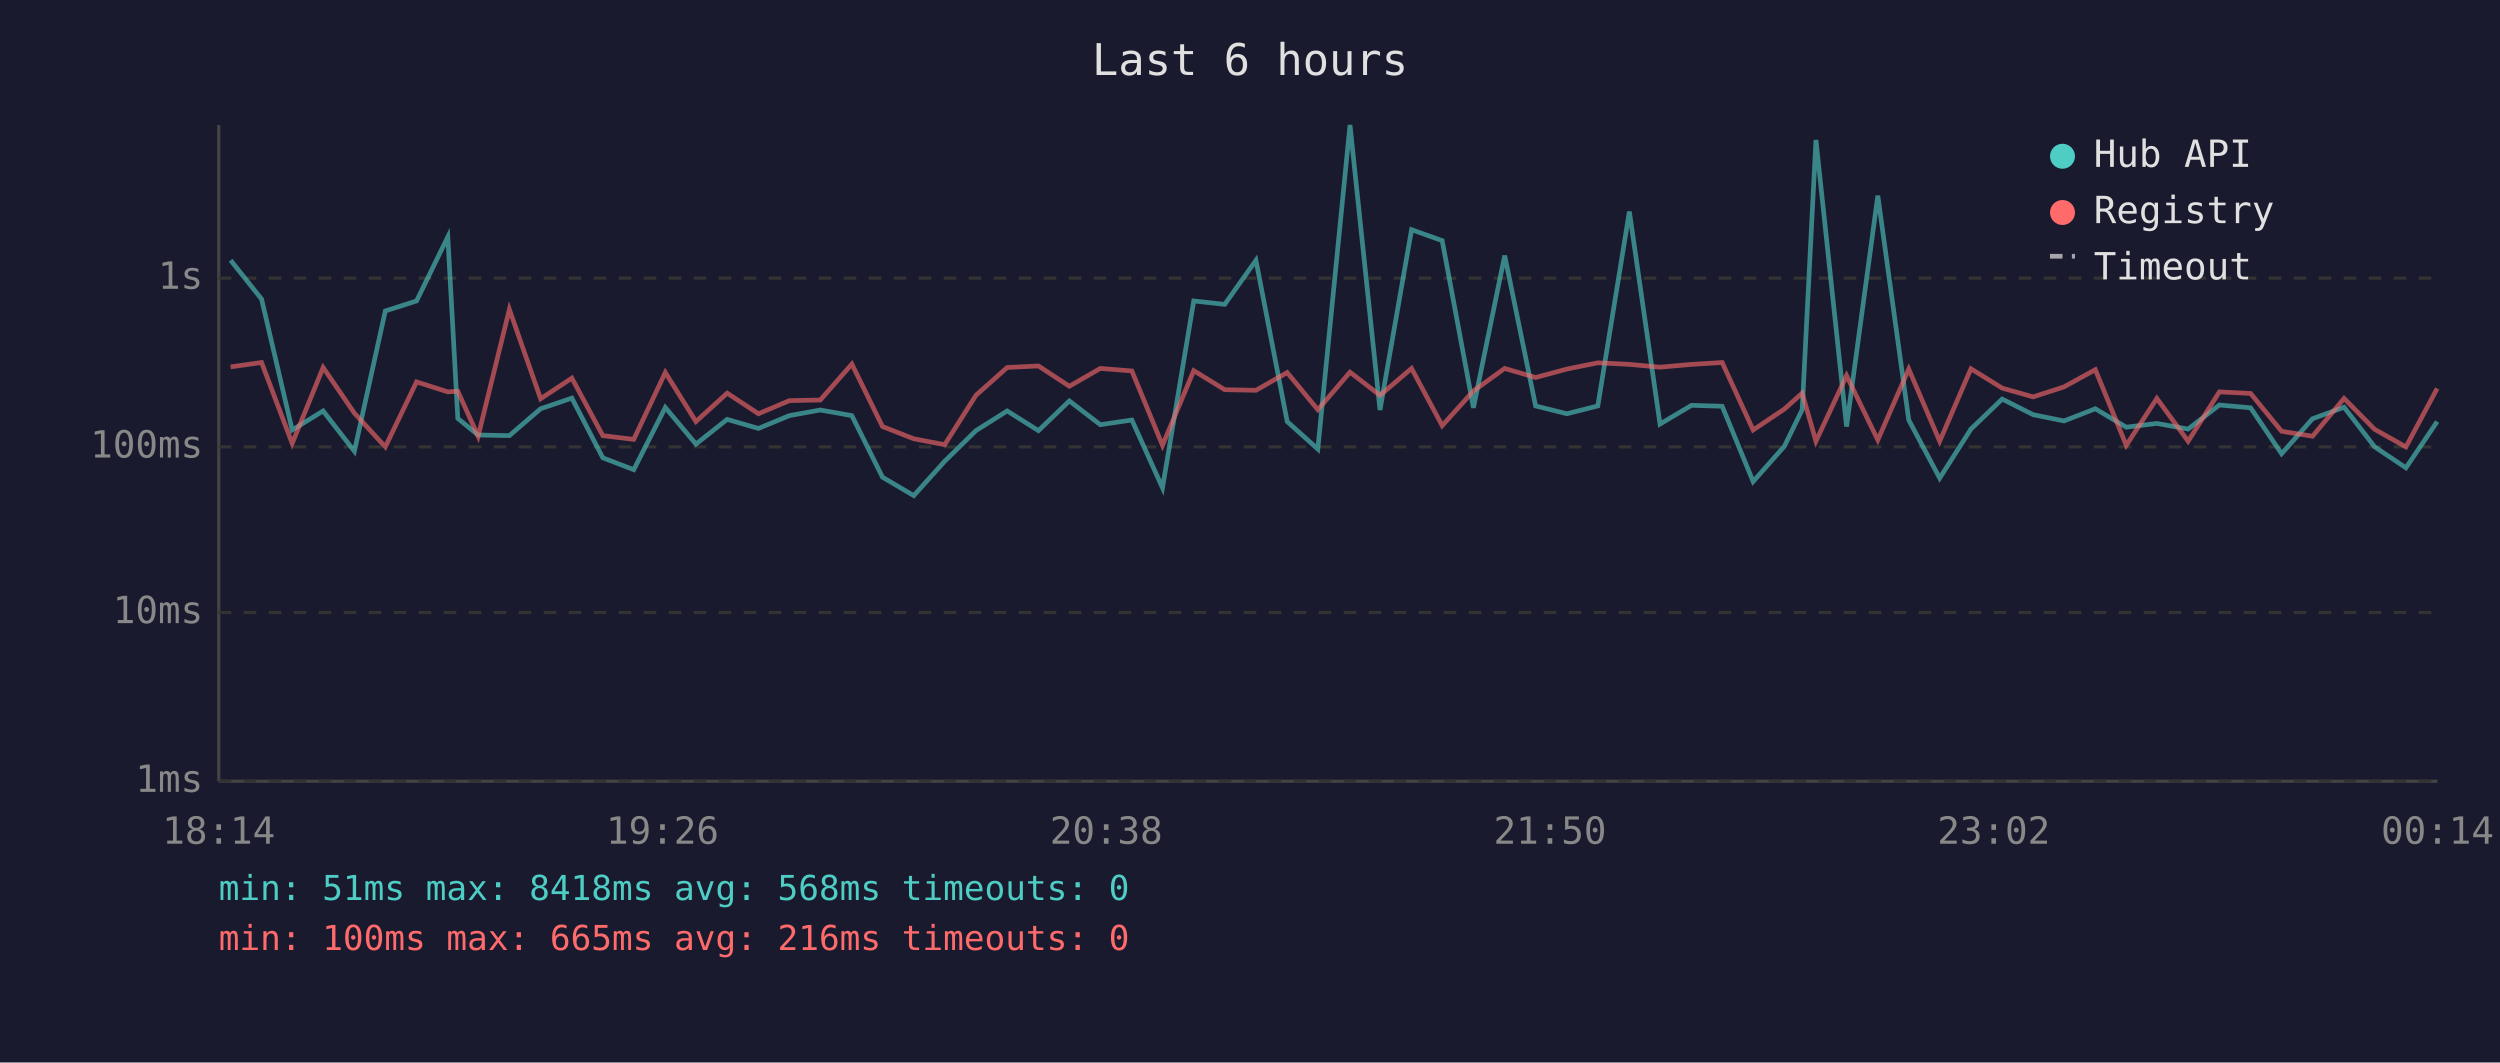
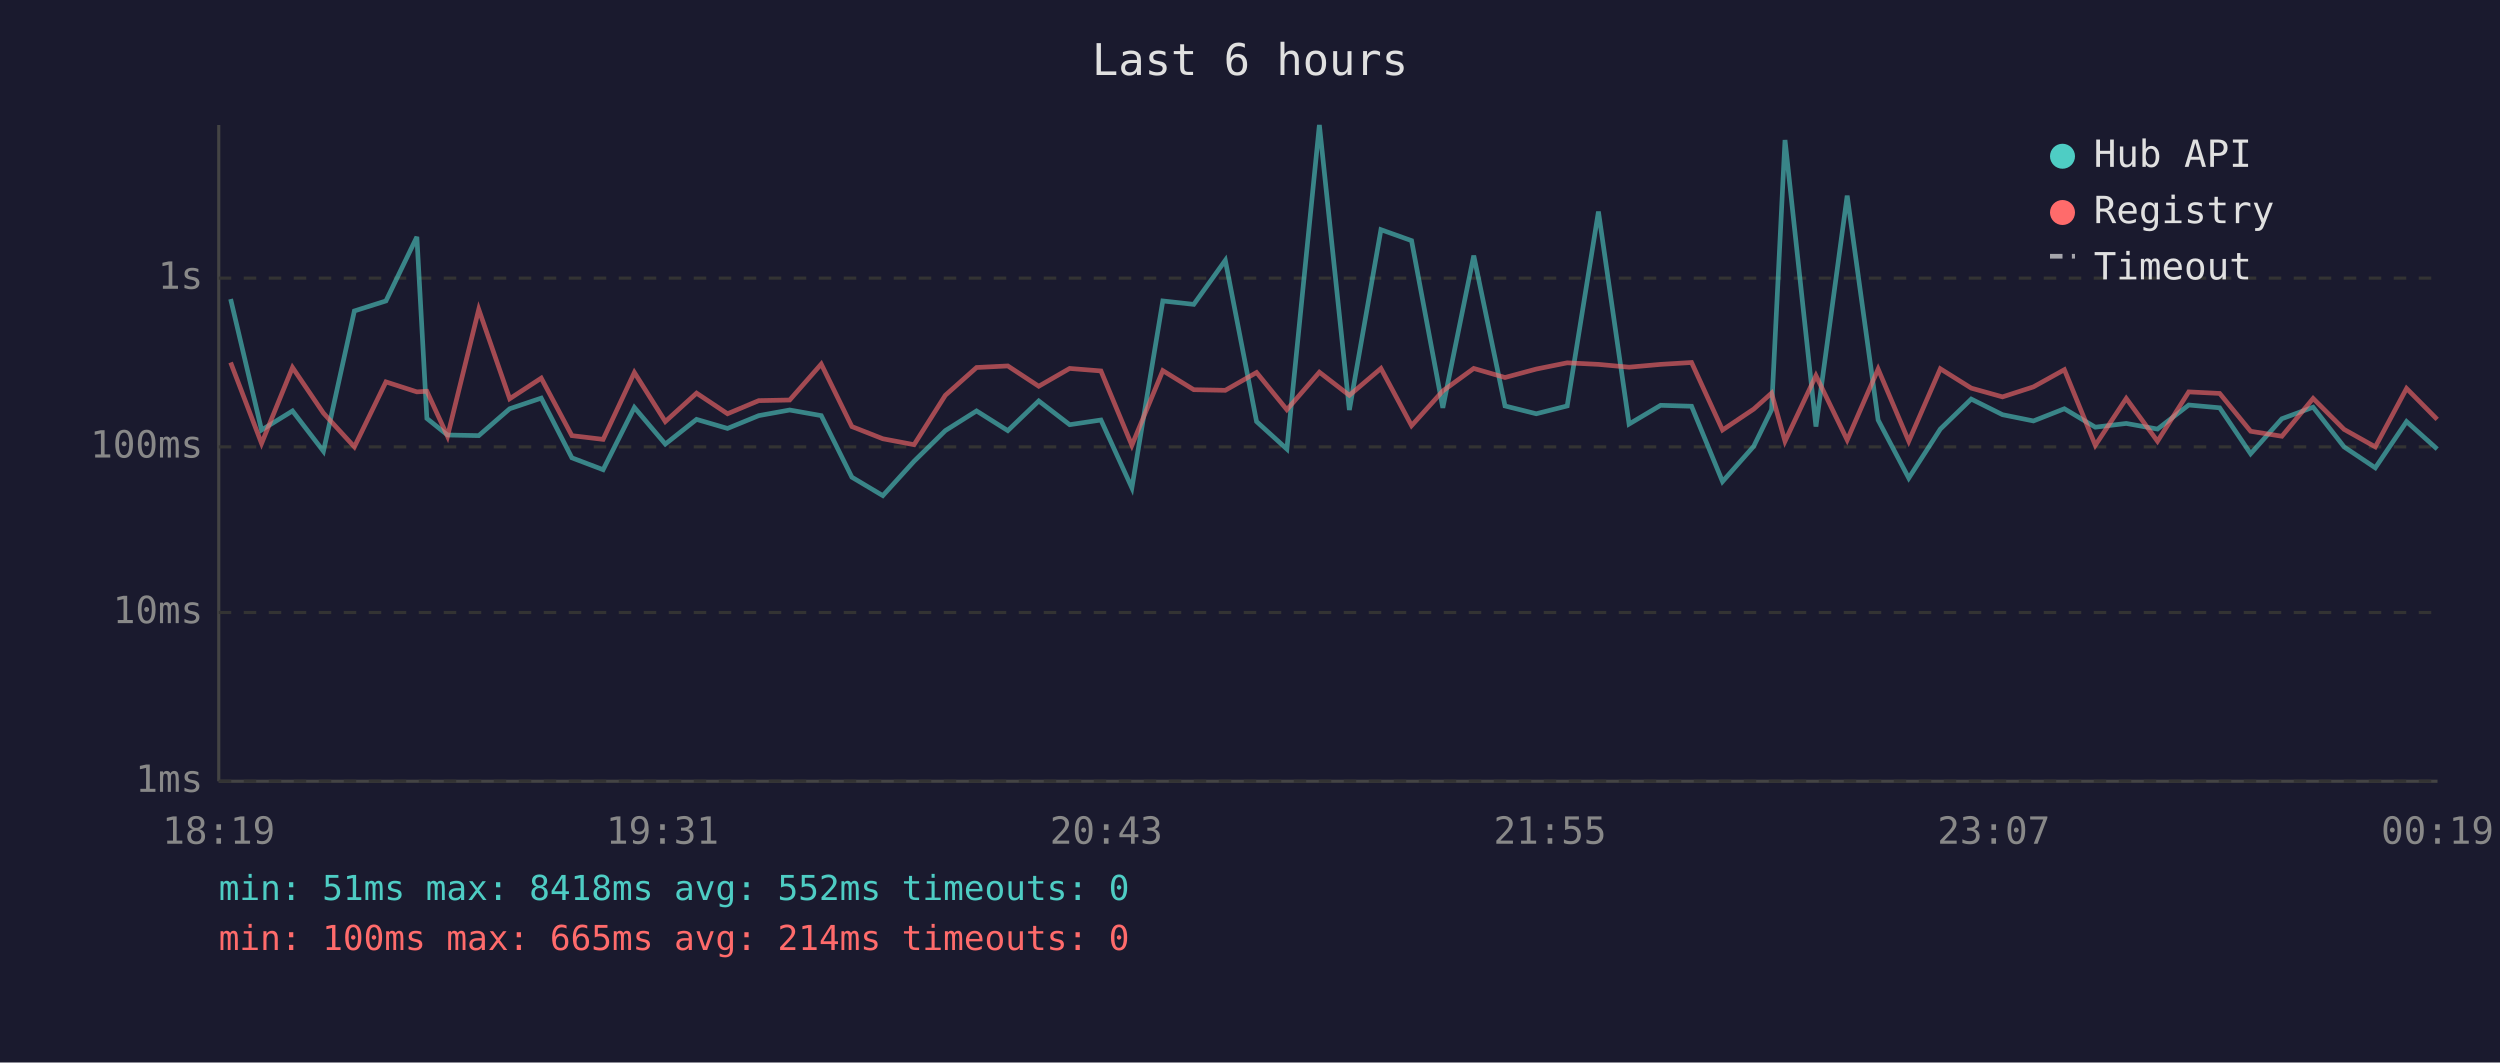
<svg xmlns="http://www.w3.org/2000/svg" viewBox="0 0 800 340" font-family="monospace" font-size="12">
  <rect width="800" height="340" fill="#1a1a2e" />
  <text x="400" y="24" fill="#e0e0e0" font-size="14" text-anchor="middle">Last 6 hours</text>
  <line x1="70" y1="40" x2="70" y2="250" stroke="#444" stroke-width="1" />
  <line x1="70" y1="250" x2="780" y2="250" stroke="#444" stroke-width="1" />
  <line x1="70" y1="250" x2="780" y2="250" stroke="#333" stroke-width="1" stroke-dasharray="4" />
  <text x="65" y="250" fill="#888" text-anchor="end" dominant-baseline="middle">1ms</text>
  <line x1="70" y1="196" x2="780" y2="196" stroke="#333" stroke-width="1" stroke-dasharray="4" />
  <text x="65" y="196" fill="#888" text-anchor="end" dominant-baseline="middle">10ms</text>
  <line x1="70" y1="143" x2="780" y2="143" stroke="#333" stroke-width="1" stroke-dasharray="4" />
  <text x="65" y="143" fill="#888" text-anchor="end" dominant-baseline="middle">100ms</text>
  <line x1="70" y1="89" x2="780" y2="89" stroke="#333" stroke-width="1" stroke-dasharray="4" />
  <text x="65" y="89" fill="#888" text-anchor="end" dominant-baseline="middle">1s</text>
-   <text x="70" y="270" fill="#888" text-anchor="middle">18:14</text>
-   <text x="212" y="270" fill="#888" text-anchor="middle">19:26</text>
-   <text x="354" y="270" fill="#888" text-anchor="middle">20:38</text>
-   <text x="496" y="270" fill="#888" text-anchor="middle">21:50</text>
-   <text x="638" y="270" fill="#888" text-anchor="middle">23:02</text>
-   <text x="780" y="270" fill="#888" text-anchor="middle">00:14</text>
-   <polyline points="73.8,83.3 83.7,95.7 93.5,137.6 103.4,131.5 113.4,144.4 123.3,99.5 133.3,96.3 143.3,75.8 146.5,133.9 153.0,139.2 163.0,139.4 173.0,130.8 183.0,127.4 192.9,146.5 202.8,150.3 212.9,130.4 222.7,142.1 232.7,134.2 242.7,137.1 252.6,133.0 262.5,131.2 272.6,133.0 282.4,152.7 292.4,158.6 302.3,147.6 312.3,137.8 322.3,131.5 332.3,137.8 342.2,128.3 352.1,135.9 362.2,134.4 372.0,156.1 382.0,96.3 391.9,97.4 401.9,83.3 411.9,134.9 421.7,143.7 432.0,40.0 441.6,131.2 451.7,73.5 461.5,77.0 471.5,130.5 481.5,81.8 491.4,129.9 501.4,132.4 511.3,129.9 521.4,67.7 531.2,135.7 541.3,129.7 551.1,130.0 561.0,154.1 571.0,142.8 576.7,131.1 581.1,44.8 590.9,136.5 600.9,62.6 610.8,134.4 620.7,153.0 630.7,137.3 640.7,127.7 650.6,132.7 660.5,134.7 670.5,130.8 680.4,136.7 690.2,135.5 700.2,137.3 710.2,129.6 720.2,130.5 730.1,145.2 740.0,134.0 750.1,130.3 759.9,143.0 769.9,149.7 779.9,134.9" fill="none" stroke="#4ecdc4" stroke-width="1.5" opacity="0.6" />
-   <polyline points="73.8,117.4 83.7,116.0 93.5,141.9 103.4,117.6 113.4,132.2 123.3,143.0 133.3,122.2 143.3,125.4 146.5,125.2 153.0,139.6 163.0,99.0 173.0,127.6 183.0,121.0 192.9,139.4 202.8,140.6 212.9,119.2 222.7,134.9 232.7,125.8 242.7,132.4 252.6,128.2 262.5,128.0 272.6,116.5 282.4,136.5 292.4,140.4 302.3,142.3 312.3,126.5 322.3,117.6 332.3,117.1 342.2,123.6 352.1,117.9 362.2,118.7 372.0,142.5 382.0,118.6 391.9,124.7 401.9,124.9 411.9,119.2 421.7,131.1 432.0,119.1 441.6,126.5 451.7,117.9 461.5,136.2 471.5,125.1 481.5,117.9 491.4,120.8 501.4,118.1 511.3,116.1 521.4,116.6 531.2,117.5 541.3,116.6 551.1,116.0 561.0,137.6 571.0,130.9 576.7,125.8 581.1,141.2 590.9,120.2 600.9,140.8 610.8,118.1 620.7,141.2 630.7,118.0 640.7,124.2 650.6,127.0 660.5,123.8 670.5,118.3 680.4,142.5 690.2,127.5 700.2,141.2 710.2,125.4 720.2,125.9 730.1,138.0 740.0,139.6 750.1,127.5 759.9,137.4 769.9,143.0 779.9,124.3" fill="none" stroke="#ff6b6b" stroke-width="1.5" opacity="0.6" />
+   <text x="70" y="270" fill="#888" text-anchor="middle">18:19</text>
+   <text x="212" y="270" fill="#888" text-anchor="middle">19:31</text>
+   <text x="354" y="270" fill="#888" text-anchor="middle">20:43</text>
+   <text x="496" y="270" fill="#888" text-anchor="middle">21:55</text>
+   <text x="638" y="270" fill="#888" text-anchor="middle">23:07</text>
+   <text x="780" y="270" fill="#888" text-anchor="middle">00:19</text>
+   <polyline points="73.8,95.7 83.7,137.6 93.6,131.5 103.5,144.4 113.4,99.5 123.5,96.3 133.4,75.8 136.6,133.9 143.2,139.2 153.2,139.4 163.1,130.8 173.2,127.4 183.0,146.5 193.0,150.3 203.0,130.4 212.9,142.1 222.9,134.2 232.8,137.1 242.8,133.0 252.7,131.2 262.8,133.0 272.6,152.7 282.5,158.6 292.5,147.6 302.5,137.8 312.5,131.5 322.5,137.8 332.4,128.3 342.3,135.9 352.3,134.4 362.2,156.1 372.1,96.3 382.0,97.4 392.1,83.3 402.1,134.9 411.8,143.7 422.2,40.0 431.8,131.2 441.9,73.5 451.7,77.0 461.7,130.5 471.6,81.8 481.6,129.9 491.6,132.4 501.5,129.9 511.5,67.7 521.3,135.7 531.4,129.7 541.3,130.0 551.2,154.1 561.2,142.8 566.9,131.1 571.2,44.8 581.1,136.5 591.1,62.6 601.0,134.4 610.8,153.0 620.9,137.3 630.8,127.7 640.8,132.7 650.7,134.7 660.6,130.8 670.5,136.7 680.4,135.5 690.4,137.3 700.4,129.6 710.3,130.5 720.2,145.2 730.2,134.0 740.2,130.3 750.1,143.0 760.1,149.7 770.1,134.9 779.9,143.7" fill="none" stroke="#4ecdc4" stroke-width="1.5" opacity="0.6" />
+   <polyline points="73.8,116.0 83.7,141.9 93.6,117.6 103.5,132.2 113.4,143.0 123.5,122.2 133.4,125.4 136.6,125.2 143.2,139.6 153.2,99.0 163.1,127.6 173.2,121.0 183.0,139.4 193.0,140.6 203.0,119.2 212.9,134.9 222.9,125.8 232.8,132.4 242.8,128.2 252.7,128.0 262.8,116.5 272.6,136.5 282.5,140.4 292.5,142.3 302.5,126.5 312.5,117.6 322.5,117.1 332.4,123.6 342.3,117.9 352.3,118.7 362.2,142.5 372.1,118.6 382.0,124.7 392.1,124.9 402.1,119.2 411.8,131.1 422.2,119.1 431.8,126.5 441.9,117.9 451.7,136.2 461.7,125.1 471.6,117.9 481.6,120.8 491.6,118.1 501.5,116.1 511.5,116.6 521.3,117.5 531.4,116.6 541.3,116.0 551.2,137.6 561.2,130.9 566.9,125.8 571.2,141.2 581.1,120.2 591.1,140.8 601.0,118.1 610.8,141.2 620.9,118.0 630.8,124.2 640.8,127.0 650.7,123.8 660.6,118.3 670.5,142.5 680.4,127.5 690.4,141.2 700.4,125.4 710.3,125.9 720.2,138.0 730.2,139.6 740.2,127.5 750.1,137.4 760.1,143.0 770.1,124.3 779.9,134.2" fill="none" stroke="#ff6b6b" stroke-width="1.5" opacity="0.6" />
  <circle cx="660" cy="50" r="4" fill="#4ecdc4" />
  <text x="670" y="50" fill="#e0e0e0" dominant-baseline="middle">Hub API</text>
  <circle cx="660" cy="68" r="4" fill="#ff6b6b" />
  <text x="670" y="68" fill="#e0e0e0" dominant-baseline="middle">Registry</text>
  <line x1="656" y1="82" x2="664" y2="82" stroke="#e0e0e0" stroke-width="1.5" stroke-dasharray="4,3" opacity="0.7" />
  <text x="670" y="86" fill="#e0e0e0" dominant-baseline="middle">Timeout</text>
-   <text x="70" y="288" fill="#4ecdc4" font-size="11">min: 51ms  max: 8418ms  avg: 568ms  timeouts: 0</text>
-   <text x="70" y="304" fill="#ff6b6b" font-size="11">min: 100ms  max: 665ms  avg: 216ms  timeouts: 0</text>
+   <text x="70" y="288" fill="#4ecdc4" font-size="11">min: 51ms  max: 8418ms  avg: 552ms  timeouts: 0</text>
+   <text x="70" y="304" fill="#ff6b6b" font-size="11">min: 100ms  max: 665ms  avg: 214ms  timeouts: 0</text>
</svg>
